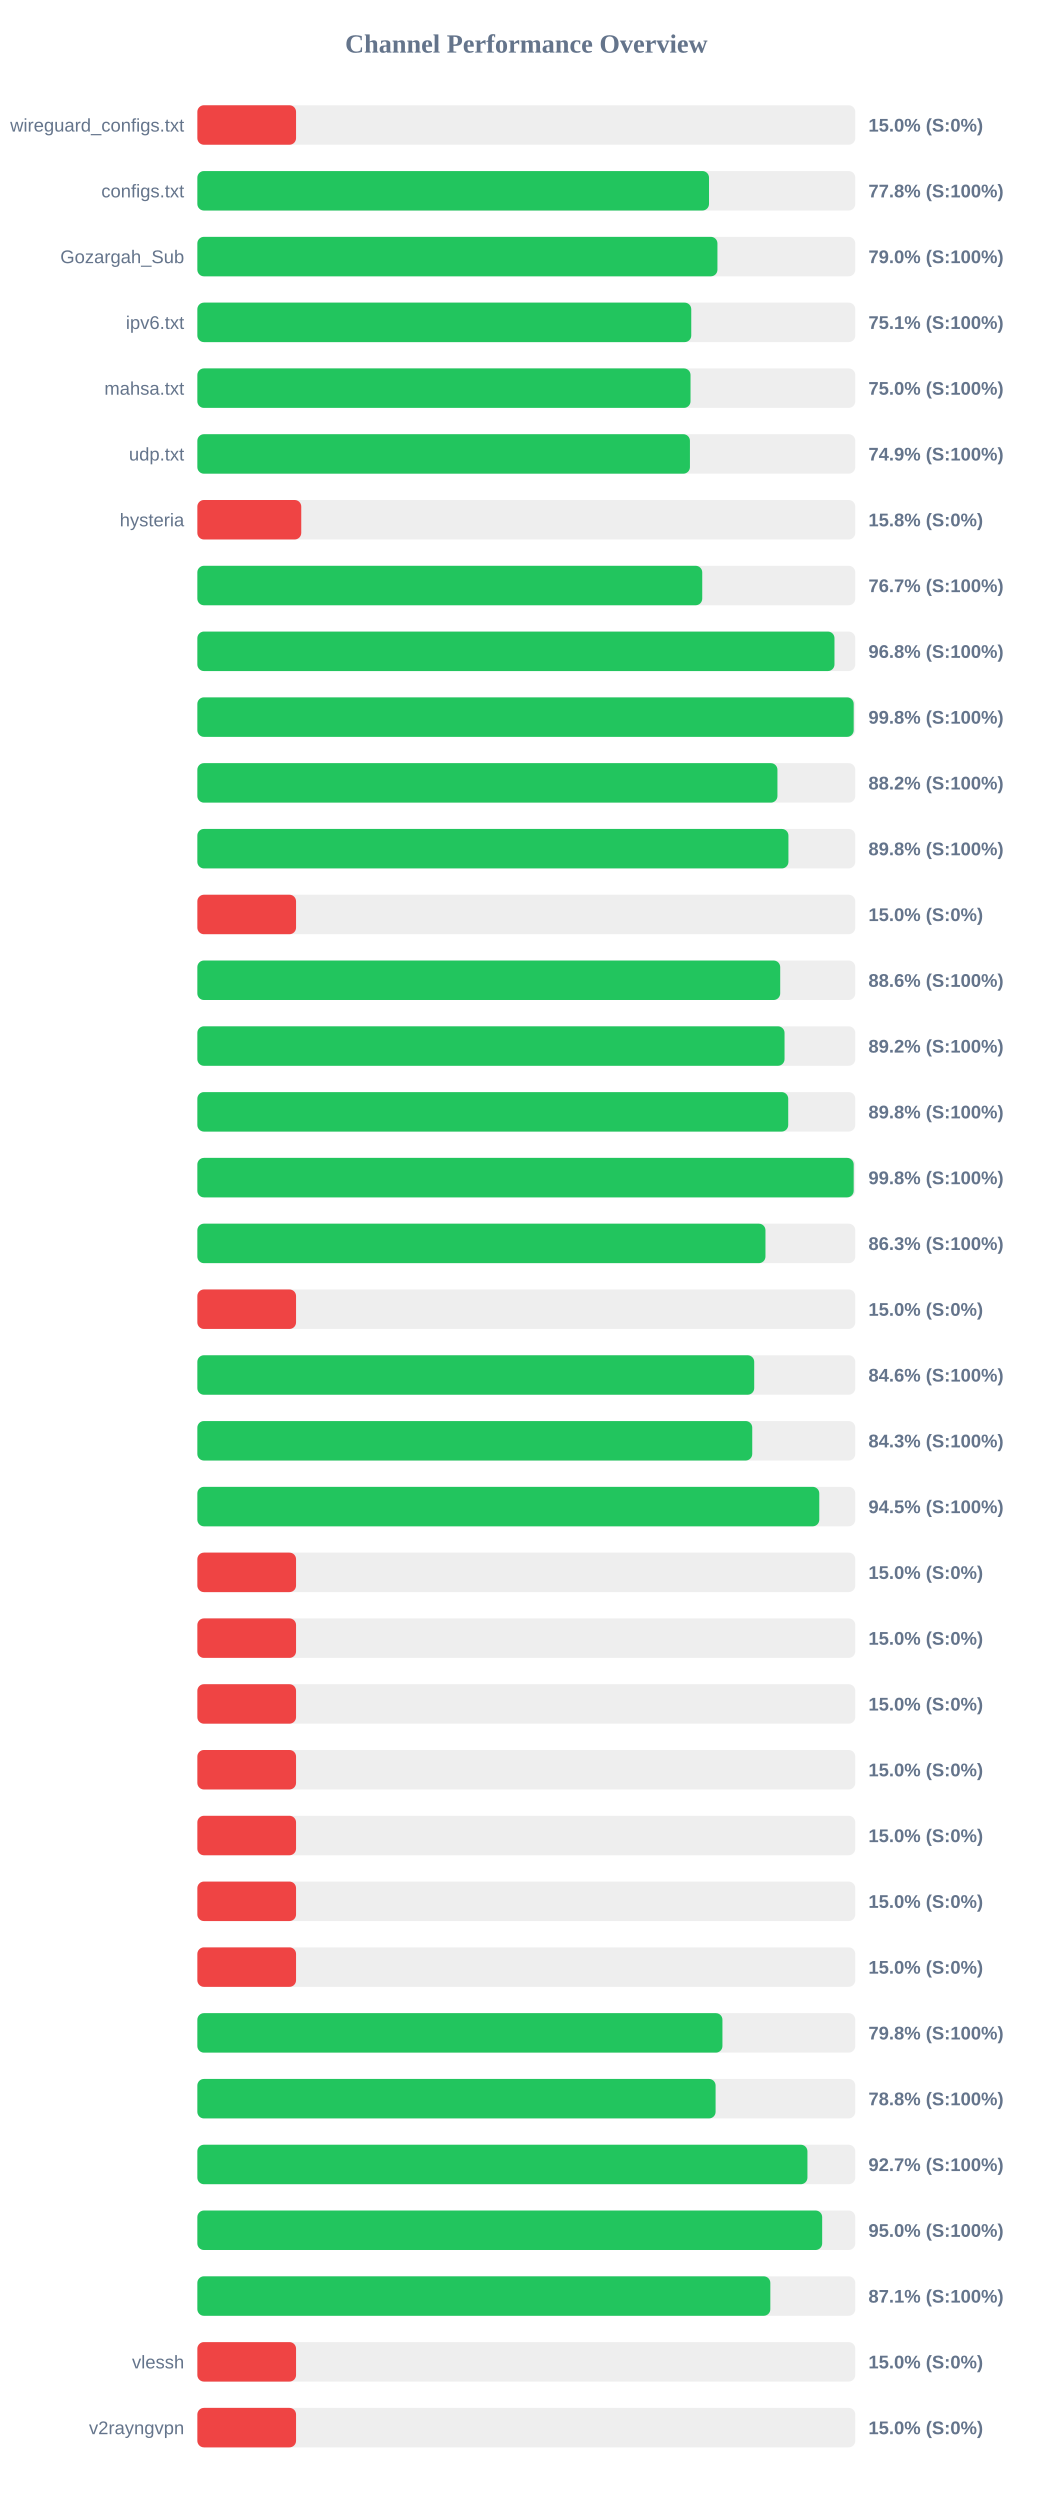
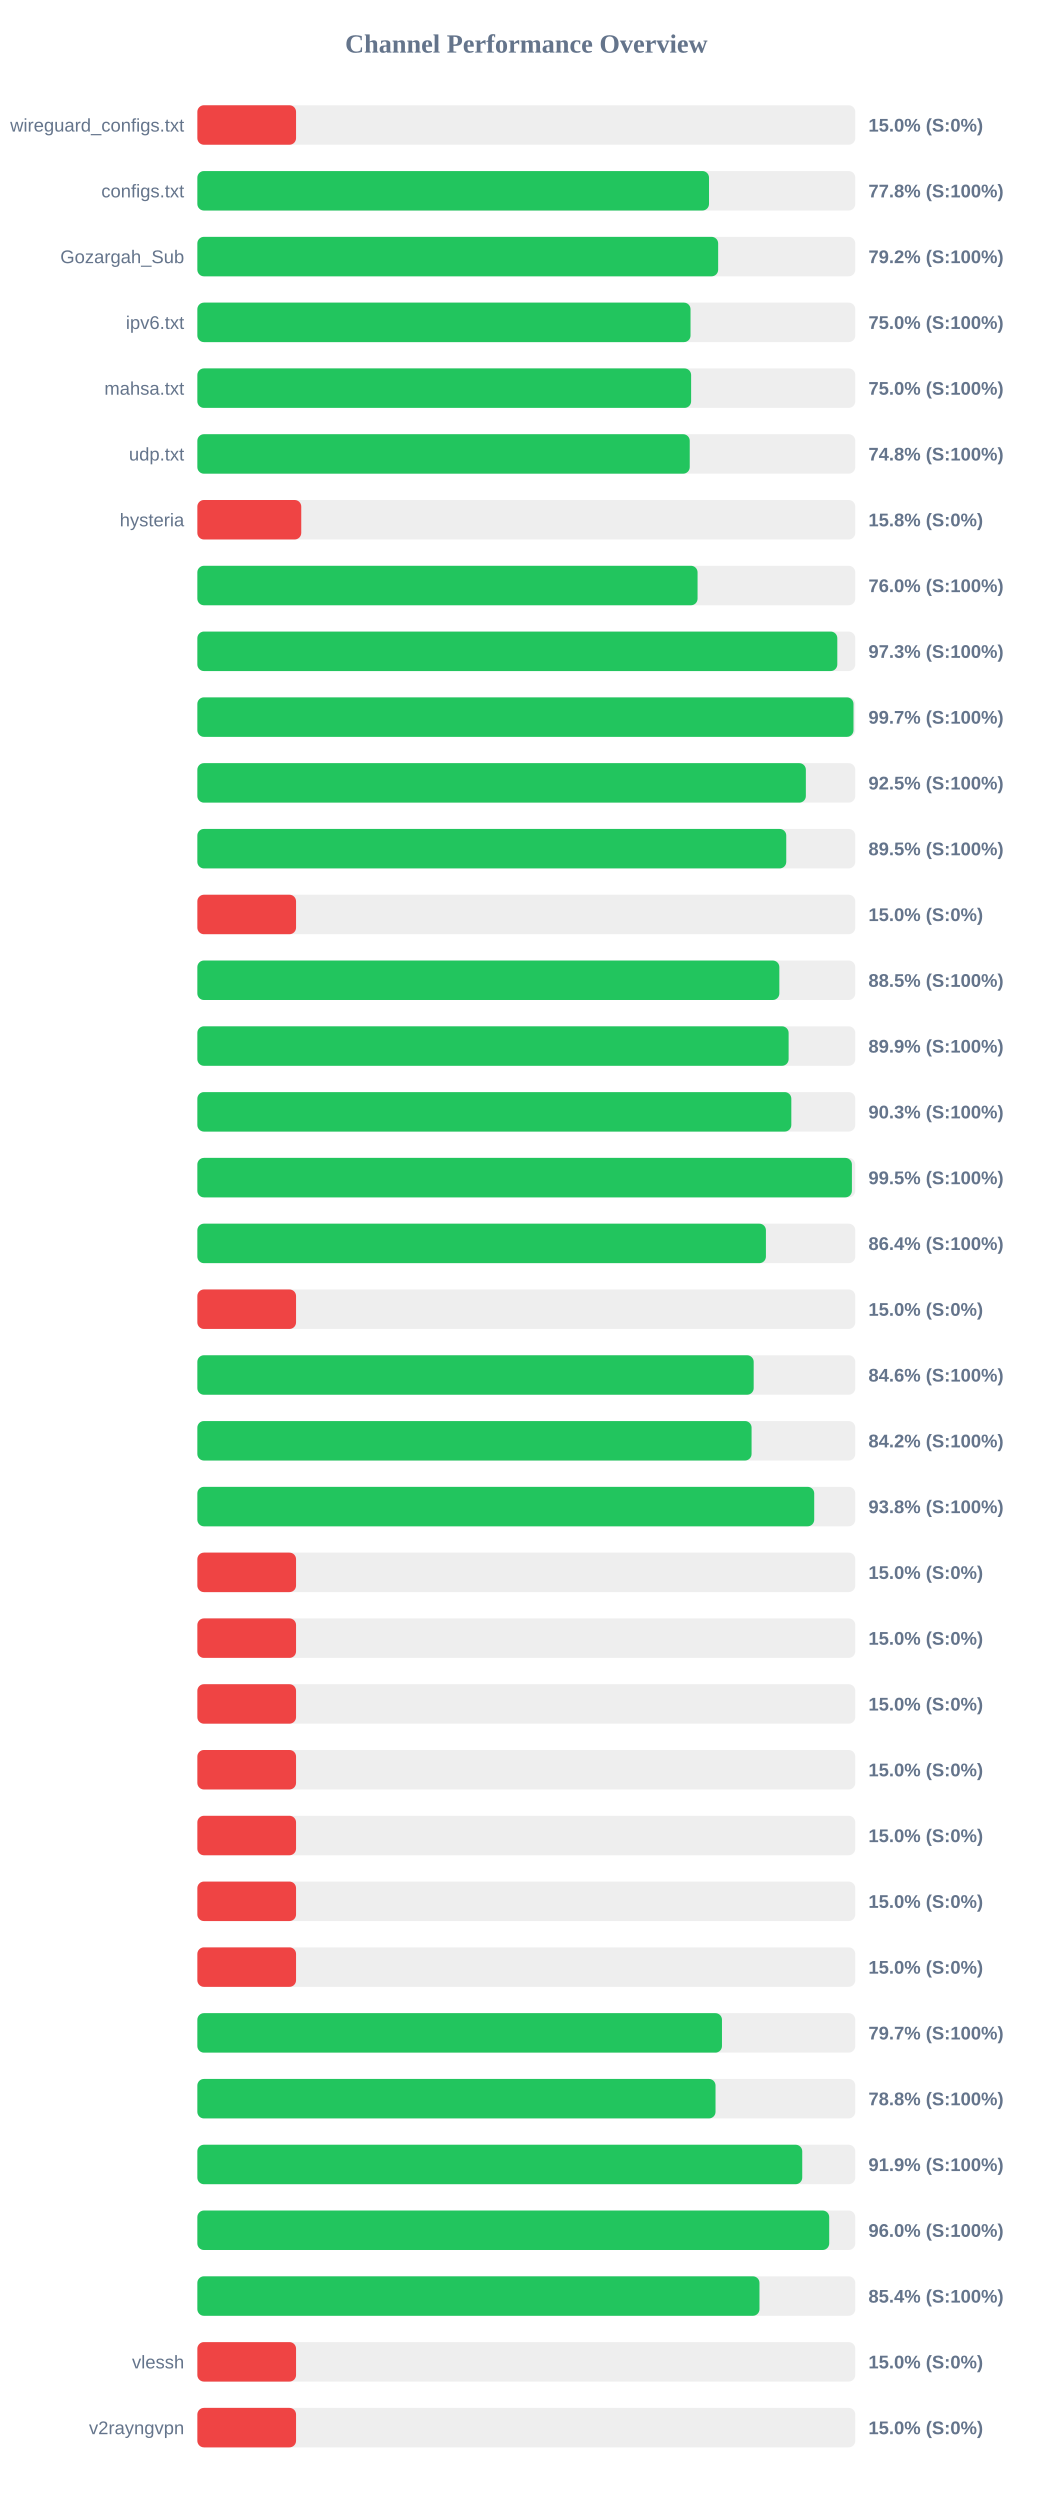
<svg xmlns="http://www.w3.org/2000/svg" width="800" height="1900" version="1.1">
  <style>
        .row { font: 14px Arial; fill: #64748b; }
        .score { font: bold 14px Arial; fill: #64748b; }
    </style>
  <text x="400" y="40" text-anchor="middle" font-size="20px" font-weight="bold" fill="#64748b">Channel Performance Overview</text>
  <rect x="150" y="80" width="500" height="30" fill="#eee" rx="5" />
  <rect x="150" y="80" width="75.0" height="30" fill="#ef4444" rx="5" />
  <text x="140" y="100" text-anchor="end" class="row">wireguard_configs.txt</text>
  <text x="660" y="100" text-anchor="start" class="score">15.0% (S:0%)</text>
  <rect x="150" y="130" width="500" height="30" fill="#eee" rx="5" />
  <rect x="150" y="130" width="388.85" height="30" fill="#22c55e" rx="5" />
  <text x="140" y="150" text-anchor="end" class="row">configs.txt</text>
  <text x="660" y="150" text-anchor="start" class="score">77.8% (S:100%)</text>
  <rect x="150" y="180" width="500" height="30" fill="#eee" rx="5" />
-   <rect x="150" y="180" width="395.25" height="30" fill="#22c55e" rx="5" />
+   <rect x="150" y="180" width="395.8" height="30" fill="#22c55e" rx="5" />
  <text x="140" y="200" text-anchor="end" class="row">Gozargah_Sub</text>
-   <text x="660" y="200" text-anchor="start" class="score">79.0% (S:100%)</text>
+   <text x="660" y="200" text-anchor="start" class="score">79.2% (S:100%)</text>
  <rect x="150" y="230" width="500" height="30" fill="#eee" rx="5" />
-   <rect x="150" y="230" width="375.35" height="30" fill="#22c55e" rx="5" />
+   <rect x="150" y="230" width="374.8" height="30" fill="#22c55e" rx="5" />
  <text x="140" y="250" text-anchor="end" class="row">ipv6.txt</text>
-   <text x="660" y="250" text-anchor="start" class="score">75.1% (S:100%)</text>
+   <text x="660" y="250" text-anchor="start" class="score">75.0% (S:100%)</text>
  <rect x="150" y="280" width="500" height="30" fill="#eee" rx="5" />
-   <rect x="150" y="280" width="374.8" height="30" fill="#22c55e" rx="5" />
+   <rect x="150" y="280" width="375.25" height="30" fill="#22c55e" rx="5" />
  <text x="140" y="300" text-anchor="end" class="row">mahsa.txt</text>
  <text x="660" y="300" text-anchor="start" class="score">75.0% (S:100%)</text>
  <rect x="150" y="330" width="500" height="30" fill="#eee" rx="5" />
-   <rect x="150" y="330" width="374.35" height="30" fill="#22c55e" rx="5" />
+   <rect x="150" y="330" width="374.2" height="30" fill="#22c55e" rx="5" />
  <text x="140" y="350" text-anchor="end" class="row">udp.txt</text>
-   <text x="660" y="350" text-anchor="start" class="score">74.9% (S:100%)</text>
+   <text x="660" y="350" text-anchor="start" class="score">74.8% (S:100%)</text>
  <rect x="150" y="380" width="500" height="30" fill="#eee" rx="5" />
  <rect x="150" y="380" width="78.95" height="30" fill="#ef4444" rx="5" />
  <text x="140" y="400" text-anchor="end" class="row">hysteria</text>
  <text x="660" y="400" text-anchor="start" class="score">15.8% (S:0%)</text>
  <rect x="150" y="430" width="500" height="30" fill="#eee" rx="5" />
-   <rect x="150" y="430" width="383.7" height="30" fill="#22c55e" rx="5" />
+   <rect x="150" y="430" width="380.15" height="30" fill="#22c55e" rx="5" />
  <text x="140" y="450" text-anchor="end" class="row" />
-   <text x="660" y="450" text-anchor="start" class="score">76.7% (S:100%)</text>
+   <text x="660" y="450" text-anchor="start" class="score">76.0% (S:100%)</text>
  <rect x="150" y="480" width="500" height="30" fill="#eee" rx="5" />
-   <rect x="150" y="480" width="484.2" height="30" fill="#22c55e" rx="5" />
+   <rect x="150" y="480" width="486.35" height="30" fill="#22c55e" rx="5" />
  <text x="140" y="500" text-anchor="end" class="row" />
-   <text x="660" y="500" text-anchor="start" class="score">96.8% (S:100%)</text>
+   <text x="660" y="500" text-anchor="start" class="score">97.3% (S:100%)</text>
  <rect x="150" y="530" width="500" height="30" fill="#eee" rx="5" />
-   <rect x="150" y="530" width="498.8" height="30" fill="#22c55e" rx="5" />
+   <rect x="150" y="530" width="498.65" height="30" fill="#22c55e" rx="5" />
  <text x="140" y="550" text-anchor="end" class="row" />
-   <text x="660" y="550" text-anchor="start" class="score">99.8% (S:100%)</text>
+   <text x="660" y="550" text-anchor="start" class="score">99.7% (S:100%)</text>
  <rect x="150" y="580" width="500" height="30" fill="#eee" rx="5" />
-   <rect x="150" y="580" width="440.85" height="30" fill="#22c55e" rx="5" />
+   <rect x="150" y="580" width="462.45" height="30" fill="#22c55e" rx="5" />
  <text x="140" y="600" text-anchor="end" class="row" />
-   <text x="660" y="600" text-anchor="start" class="score">88.2% (S:100%)</text>
+   <text x="660" y="600" text-anchor="start" class="score">92.5% (S:100%)</text>
  <rect x="150" y="630" width="500" height="30" fill="#eee" rx="5" />
-   <rect x="150" y="630" width="449.2" height="30" fill="#22c55e" rx="5" />
+   <rect x="150" y="630" width="447.55" height="30" fill="#22c55e" rx="5" />
  <text x="140" y="650" text-anchor="end" class="row" />
-   <text x="660" y="650" text-anchor="start" class="score">89.8% (S:100%)</text>
+   <text x="660" y="650" text-anchor="start" class="score">89.5% (S:100%)</text>
  <rect x="150" y="680" width="500" height="30" fill="#eee" rx="5" />
  <rect x="150" y="680" width="75.0" height="30" fill="#ef4444" rx="5" />
  <text x="140" y="700" text-anchor="end" class="row" />
  <text x="660" y="700" text-anchor="start" class="score">15.0% (S:0%)</text>
  <rect x="150" y="730" width="500" height="30" fill="#eee" rx="5" />
-   <rect x="150" y="730" width="442.95" height="30" fill="#22c55e" rx="5" />
+   <rect x="150" y="730" width="442.3" height="30" fill="#22c55e" rx="5" />
  <text x="140" y="750" text-anchor="end" class="row" />
-   <text x="660" y="750" text-anchor="start" class="score">88.6% (S:100%)</text>
+   <text x="660" y="750" text-anchor="start" class="score">88.5% (S:100%)</text>
  <rect x="150" y="780" width="500" height="30" fill="#eee" rx="5" />
-   <rect x="150" y="780" width="446.25" height="30" fill="#22c55e" rx="5" />
+   <rect x="150" y="780" width="449.35" height="30" fill="#22c55e" rx="5" />
  <text x="140" y="800" text-anchor="end" class="row" />
-   <text x="660" y="800" text-anchor="start" class="score">89.2% (S:100%)</text>
+   <text x="660" y="800" text-anchor="start" class="score">89.9% (S:100%)</text>
  <rect x="150" y="830" width="500" height="30" fill="#eee" rx="5" />
-   <rect x="150" y="830" width="449.05" height="30" fill="#22c55e" rx="5" />
+   <rect x="150" y="830" width="451.4" height="30" fill="#22c55e" rx="5" />
  <text x="140" y="850" text-anchor="end" class="row" />
-   <text x="660" y="850" text-anchor="start" class="score">89.8% (S:100%)</text>
+   <text x="660" y="850" text-anchor="start" class="score">90.3% (S:100%)</text>
  <rect x="150" y="880" width="500" height="30" fill="#eee" rx="5" />
-   <rect x="150" y="880" width="498.8" height="30" fill="#22c55e" rx="5" />
+   <rect x="150" y="880" width="497.45" height="30" fill="#22c55e" rx="5" />
  <text x="140" y="900" text-anchor="end" class="row" />
-   <text x="660" y="900" text-anchor="start" class="score">99.8% (S:100%)</text>
+   <text x="660" y="900" text-anchor="start" class="score">99.5% (S:100%)</text>
  <rect x="150" y="930" width="500" height="30" fill="#eee" rx="5" />
-   <rect x="150" y="930" width="431.75" height="30" fill="#22c55e" rx="5" />
+   <rect x="150" y="930" width="432.1" height="30" fill="#22c55e" rx="5" />
  <text x="140" y="950" text-anchor="end" class="row" />
-   <text x="660" y="950" text-anchor="start" class="score">86.3% (S:100%)</text>
+   <text x="660" y="950" text-anchor="start" class="score">86.4% (S:100%)</text>
  <rect x="150" y="980" width="500" height="30" fill="#eee" rx="5" />
  <rect x="150" y="980" width="75.0" height="30" fill="#ef4444" rx="5" />
  <text x="140" y="1000" text-anchor="end" class="row" />
  <text x="660" y="1000" text-anchor="start" class="score">15.0% (S:0%)</text>
  <rect x="150" y="1030" width="500" height="30" fill="#eee" rx="5" />
-   <rect x="150" y="1030" width="423.2" height="30" fill="#22c55e" rx="5" />
+   <rect x="150" y="1030" width="422.8" height="30" fill="#22c55e" rx="5" />
  <text x="140" y="1050" text-anchor="end" class="row" />
  <text x="660" y="1050" text-anchor="start" class="score">84.6% (S:100%)</text>
  <rect x="150" y="1080" width="500" height="30" fill="#eee" rx="5" />
-   <rect x="150" y="1080" width="421.7" height="30" fill="#22c55e" rx="5" />
+   <rect x="150" y="1080" width="421.2" height="30" fill="#22c55e" rx="5" />
  <text x="140" y="1100" text-anchor="end" class="row" />
-   <text x="660" y="1100" text-anchor="start" class="score">84.3% (S:100%)</text>
+   <text x="660" y="1100" text-anchor="start" class="score">84.2% (S:100%)</text>
  <rect x="150" y="1130" width="500" height="30" fill="#eee" rx="5" />
-   <rect x="150" y="1130" width="472.65" height="30" fill="#22c55e" rx="5" />
+   <rect x="150" y="1130" width="468.8" height="30" fill="#22c55e" rx="5" />
  <text x="140" y="1150" text-anchor="end" class="row" />
-   <text x="660" y="1150" text-anchor="start" class="score">94.5% (S:100%)</text>
+   <text x="660" y="1150" text-anchor="start" class="score">93.8% (S:100%)</text>
  <rect x="150" y="1180" width="500" height="30" fill="#eee" rx="5" />
  <rect x="150" y="1180" width="75.0" height="30" fill="#ef4444" rx="5" />
  <text x="140" y="1200" text-anchor="end" class="row" />
  <text x="660" y="1200" text-anchor="start" class="score">15.0% (S:0%)</text>
  <rect x="150" y="1230" width="500" height="30" fill="#eee" rx="5" />
  <rect x="150" y="1230" width="75.0" height="30" fill="#ef4444" rx="5" />
  <text x="140" y="1250" text-anchor="end" class="row" />
  <text x="660" y="1250" text-anchor="start" class="score">15.0% (S:0%)</text>
  <rect x="150" y="1280" width="500" height="30" fill="#eee" rx="5" />
  <rect x="150" y="1280" width="75.0" height="30" fill="#ef4444" rx="5" />
  <text x="140" y="1300" text-anchor="end" class="row" />
  <text x="660" y="1300" text-anchor="start" class="score">15.0% (S:0%)</text>
  <rect x="150" y="1330" width="500" height="30" fill="#eee" rx="5" />
  <rect x="150" y="1330" width="75.0" height="30" fill="#ef4444" rx="5" />
  <text x="140" y="1350" text-anchor="end" class="row" />
  <text x="660" y="1350" text-anchor="start" class="score">15.0% (S:0%)</text>
  <rect x="150" y="1380" width="500" height="30" fill="#eee" rx="5" />
  <rect x="150" y="1380" width="75.0" height="30" fill="#ef4444" rx="5" />
  <text x="140" y="1400" text-anchor="end" class="row" />
  <text x="660" y="1400" text-anchor="start" class="score">15.0% (S:0%)</text>
  <rect x="150" y="1430" width="500" height="30" fill="#eee" rx="5" />
  <rect x="150" y="1430" width="75.0" height="30" fill="#ef4444" rx="5" />
  <text x="140" y="1450" text-anchor="end" class="row" />
  <text x="660" y="1450" text-anchor="start" class="score">15.0% (S:0%)</text>
  <rect x="150" y="1480" width="500" height="30" fill="#eee" rx="5" />
  <rect x="150" y="1480" width="75.0" height="30" fill="#ef4444" rx="5" />
  <text x="140" y="1500" text-anchor="end" class="row" />
  <text x="660" y="1500" text-anchor="start" class="score">15.0% (S:0%)</text>
  <rect x="150" y="1530" width="500" height="30" fill="#eee" rx="5" />
-   <rect x="150" y="1530" width="399.05" height="30" fill="#22c55e" rx="5" />
+   <rect x="150" y="1530" width="398.7" height="30" fill="#22c55e" rx="5" />
  <text x="140" y="1550" text-anchor="end" class="row" />
-   <text x="660" y="1550" text-anchor="start" class="score">79.8% (S:100%)</text>
+   <text x="660" y="1550" text-anchor="start" class="score">79.7% (S:100%)</text>
  <rect x="150" y="1580" width="500" height="30" fill="#eee" rx="5" />
-   <rect x="150" y="1580" width="393.85" height="30" fill="#22c55e" rx="5" />
+   <rect x="150" y="1580" width="393.8" height="30" fill="#22c55e" rx="5" />
  <text x="140" y="1600" text-anchor="end" class="row" />
  <text x="660" y="1600" text-anchor="start" class="score">78.8% (S:100%)</text>
  <rect x="150" y="1630" width="500" height="30" fill="#eee" rx="5" />
-   <rect x="150" y="1630" width="463.65" height="30" fill="#22c55e" rx="5" />
+   <rect x="150" y="1630" width="459.7" height="30" fill="#22c55e" rx="5" />
  <text x="140" y="1650" text-anchor="end" class="row" />
-   <text x="660" y="1650" text-anchor="start" class="score">92.7% (S:100%)</text>
+   <text x="660" y="1650" text-anchor="start" class="score">91.9% (S:100%)</text>
  <rect x="150" y="1680" width="500" height="30" fill="#eee" rx="5" />
-   <rect x="150" y="1680" width="474.85" height="30" fill="#22c55e" rx="5" />
+   <rect x="150" y="1680" width="480.2" height="30" fill="#22c55e" rx="5" />
  <text x="140" y="1700" text-anchor="end" class="row" />
-   <text x="660" y="1700" text-anchor="start" class="score">95.0% (S:100%)</text>
+   <text x="660" y="1700" text-anchor="start" class="score">96.0% (S:100%)</text>
  <rect x="150" y="1730" width="500" height="30" fill="#eee" rx="5" />
-   <rect x="150" y="1730" width="435.45" height="30" fill="#22c55e" rx="5" />
+   <rect x="150" y="1730" width="427.2" height="30" fill="#22c55e" rx="5" />
  <text x="140" y="1750" text-anchor="end" class="row" />
-   <text x="660" y="1750" text-anchor="start" class="score">87.1% (S:100%)</text>
+   <text x="660" y="1750" text-anchor="start" class="score">85.4% (S:100%)</text>
  <rect x="150" y="1780" width="500" height="30" fill="#eee" rx="5" />
  <rect x="150" y="1780" width="75.0" height="30" fill="#ef4444" rx="5" />
  <text x="140" y="1800" text-anchor="end" class="row">vlessh</text>
  <text x="660" y="1800" text-anchor="start" class="score">15.0% (S:0%)</text>
  <rect x="150" y="1830" width="500" height="30" fill="#eee" rx="5" />
  <rect x="150" y="1830" width="75.0" height="30" fill="#ef4444" rx="5" />
  <text x="140" y="1850" text-anchor="end" class="row">v2rayngvpn</text>
  <text x="660" y="1850" text-anchor="start" class="score">15.0% (S:0%)</text>
</svg>
